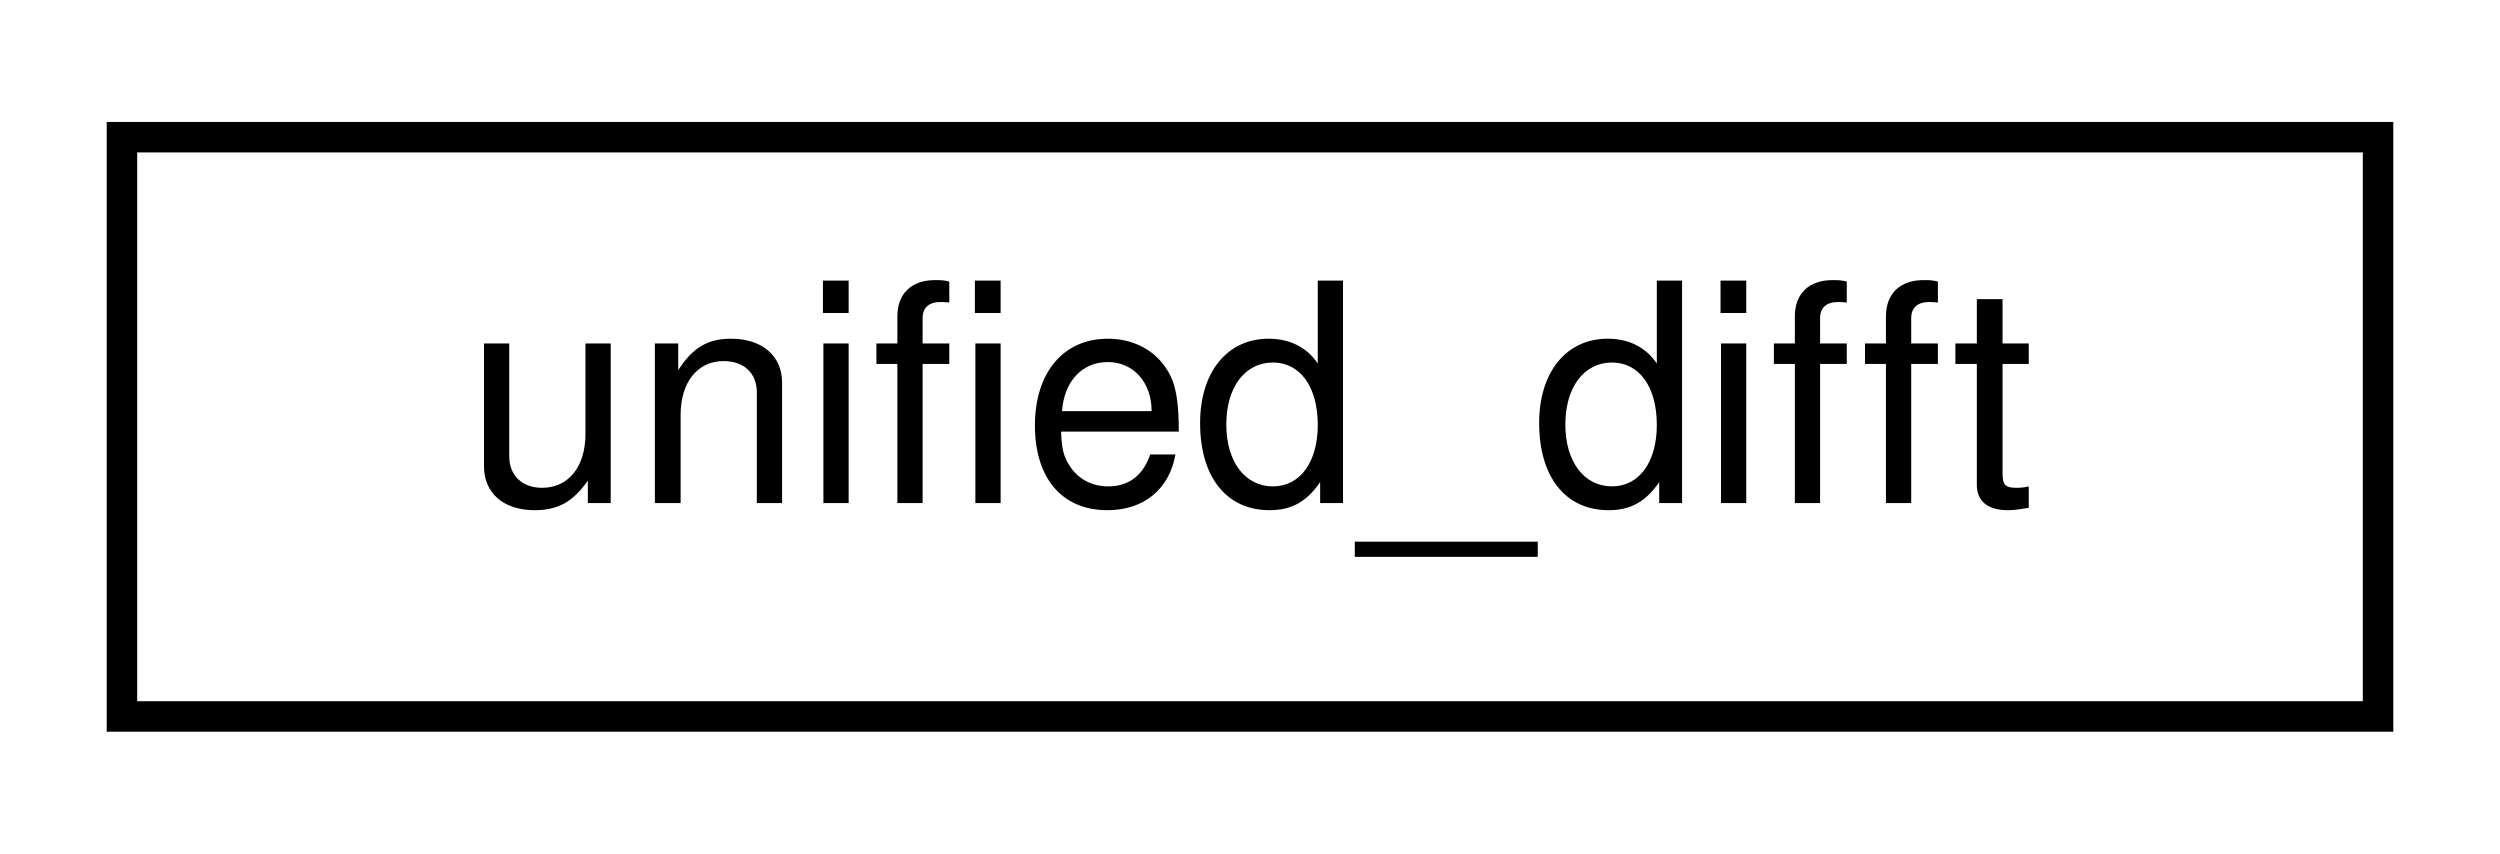
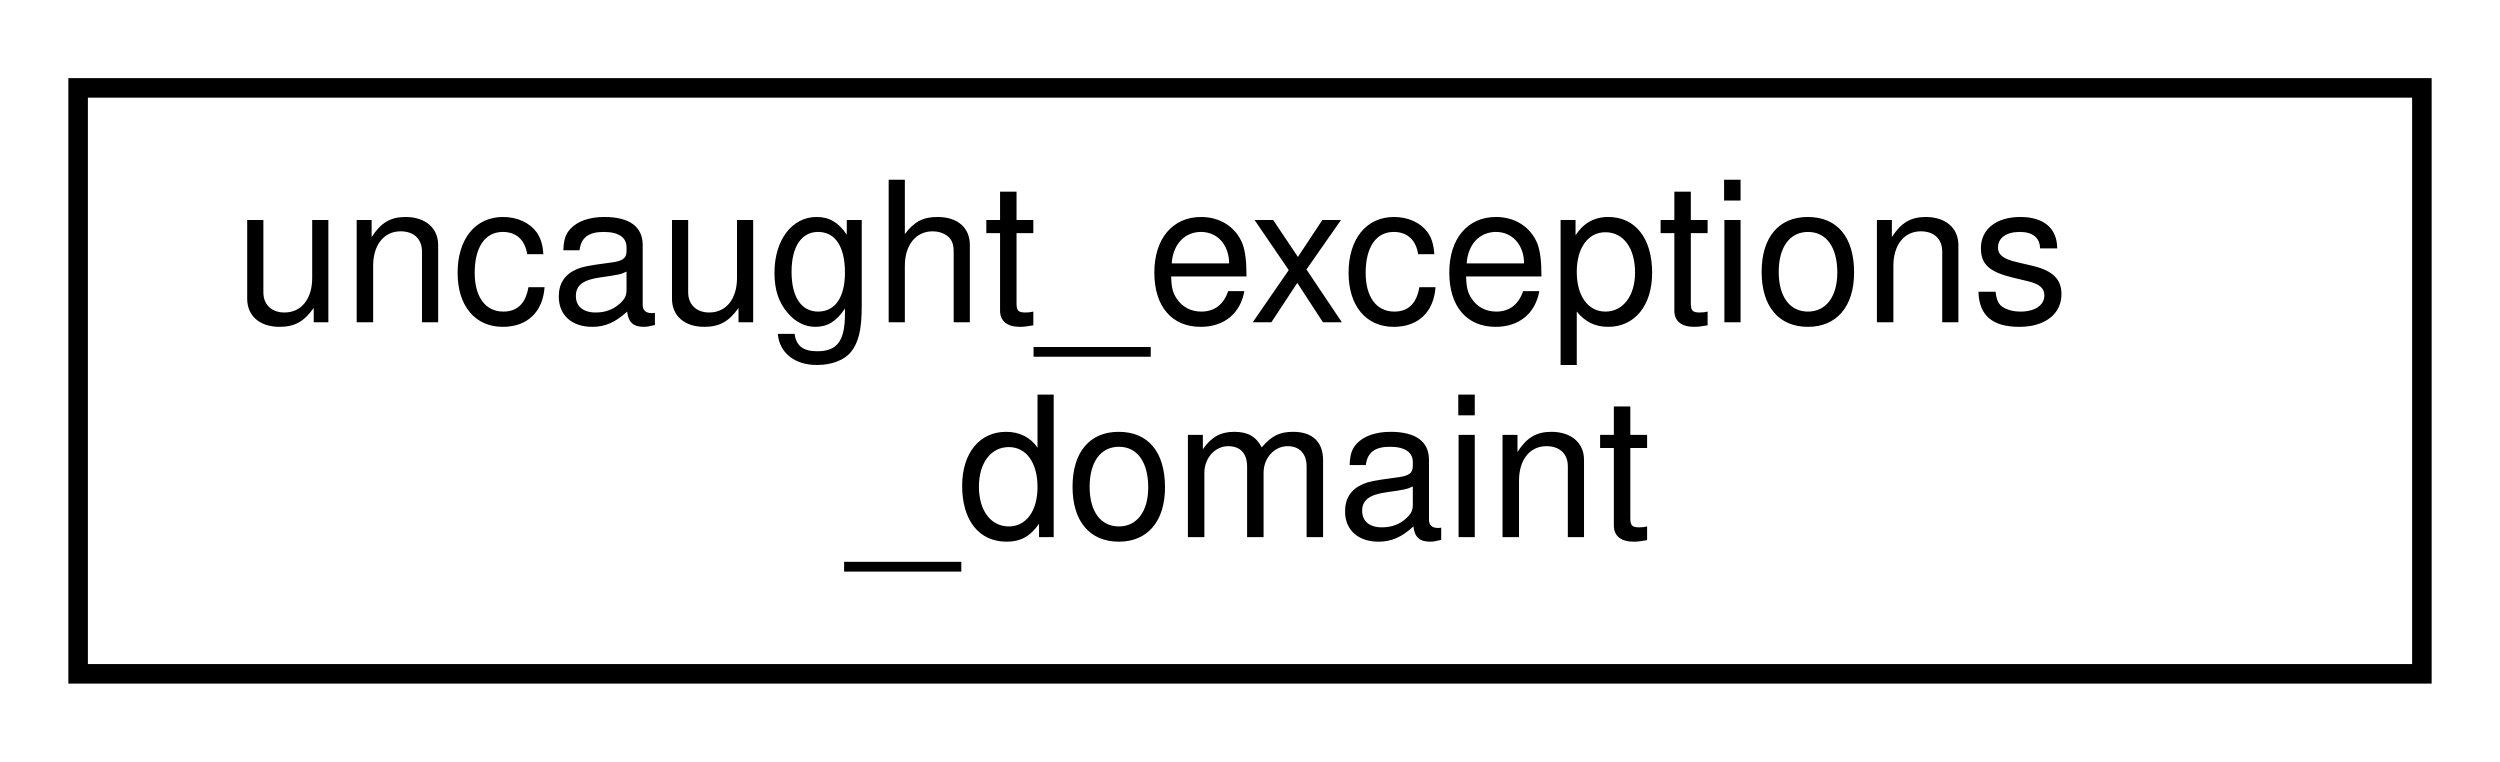
- <svg xmlns="http://www.w3.org/2000/svg" xmlns:xlink="http://www.w3.org/1999/xlink" width="82pt" height="28pt" viewBox="0.00 0.00 82.00 28.00">
-   <g id="graph0" class="graph" transform="scale(1 1) rotate(0) translate(4 24)">
+ <svg xmlns="http://www.w3.org/2000/svg" xmlns:xlink="http://www.w3.org/1999/xlink" width="128pt" height="39pt" viewBox="0.00 0.00 128.00 39.00">
+   <g id="graph0" class="graph" transform="scale(1 1) rotate(0) translate(4 35)">
    <g id="node1" class="node">
      <g id="a_node1">
-         <a xlink:href="classunified__difft.html" target="_top" xlink:title=" ">
-           <polygon fill="none" stroke="black" points="0,-0.5 0,-19.5 74,-19.5 74,-0.5 0,-0.5" />
-           <text text-anchor="middle" x="37" y="-7.5" font-family="Helvetica,sans-Serif" font-size="10.00">unified_difft</text>
+         <a xlink:href="classuncaught__exceptions__domaint.html" target="_top" xlink:title=" ">
+           <polygon fill="none" stroke="black" points="0,-0.5 0,-30.5 120,-30.5 120,-0.5 0,-0.5" />
+           <text text-anchor="start" x="8" y="-18.5" font-family="Helvetica,sans-Serif" font-size="10.00">uncaught_exceptions</text>
+           <text text-anchor="middle" x="60" y="-7.5" font-family="Helvetica,sans-Serif" font-size="10.00">_domaint</text>
        </a>
      </g>
    </g>
  </g>
</svg>
